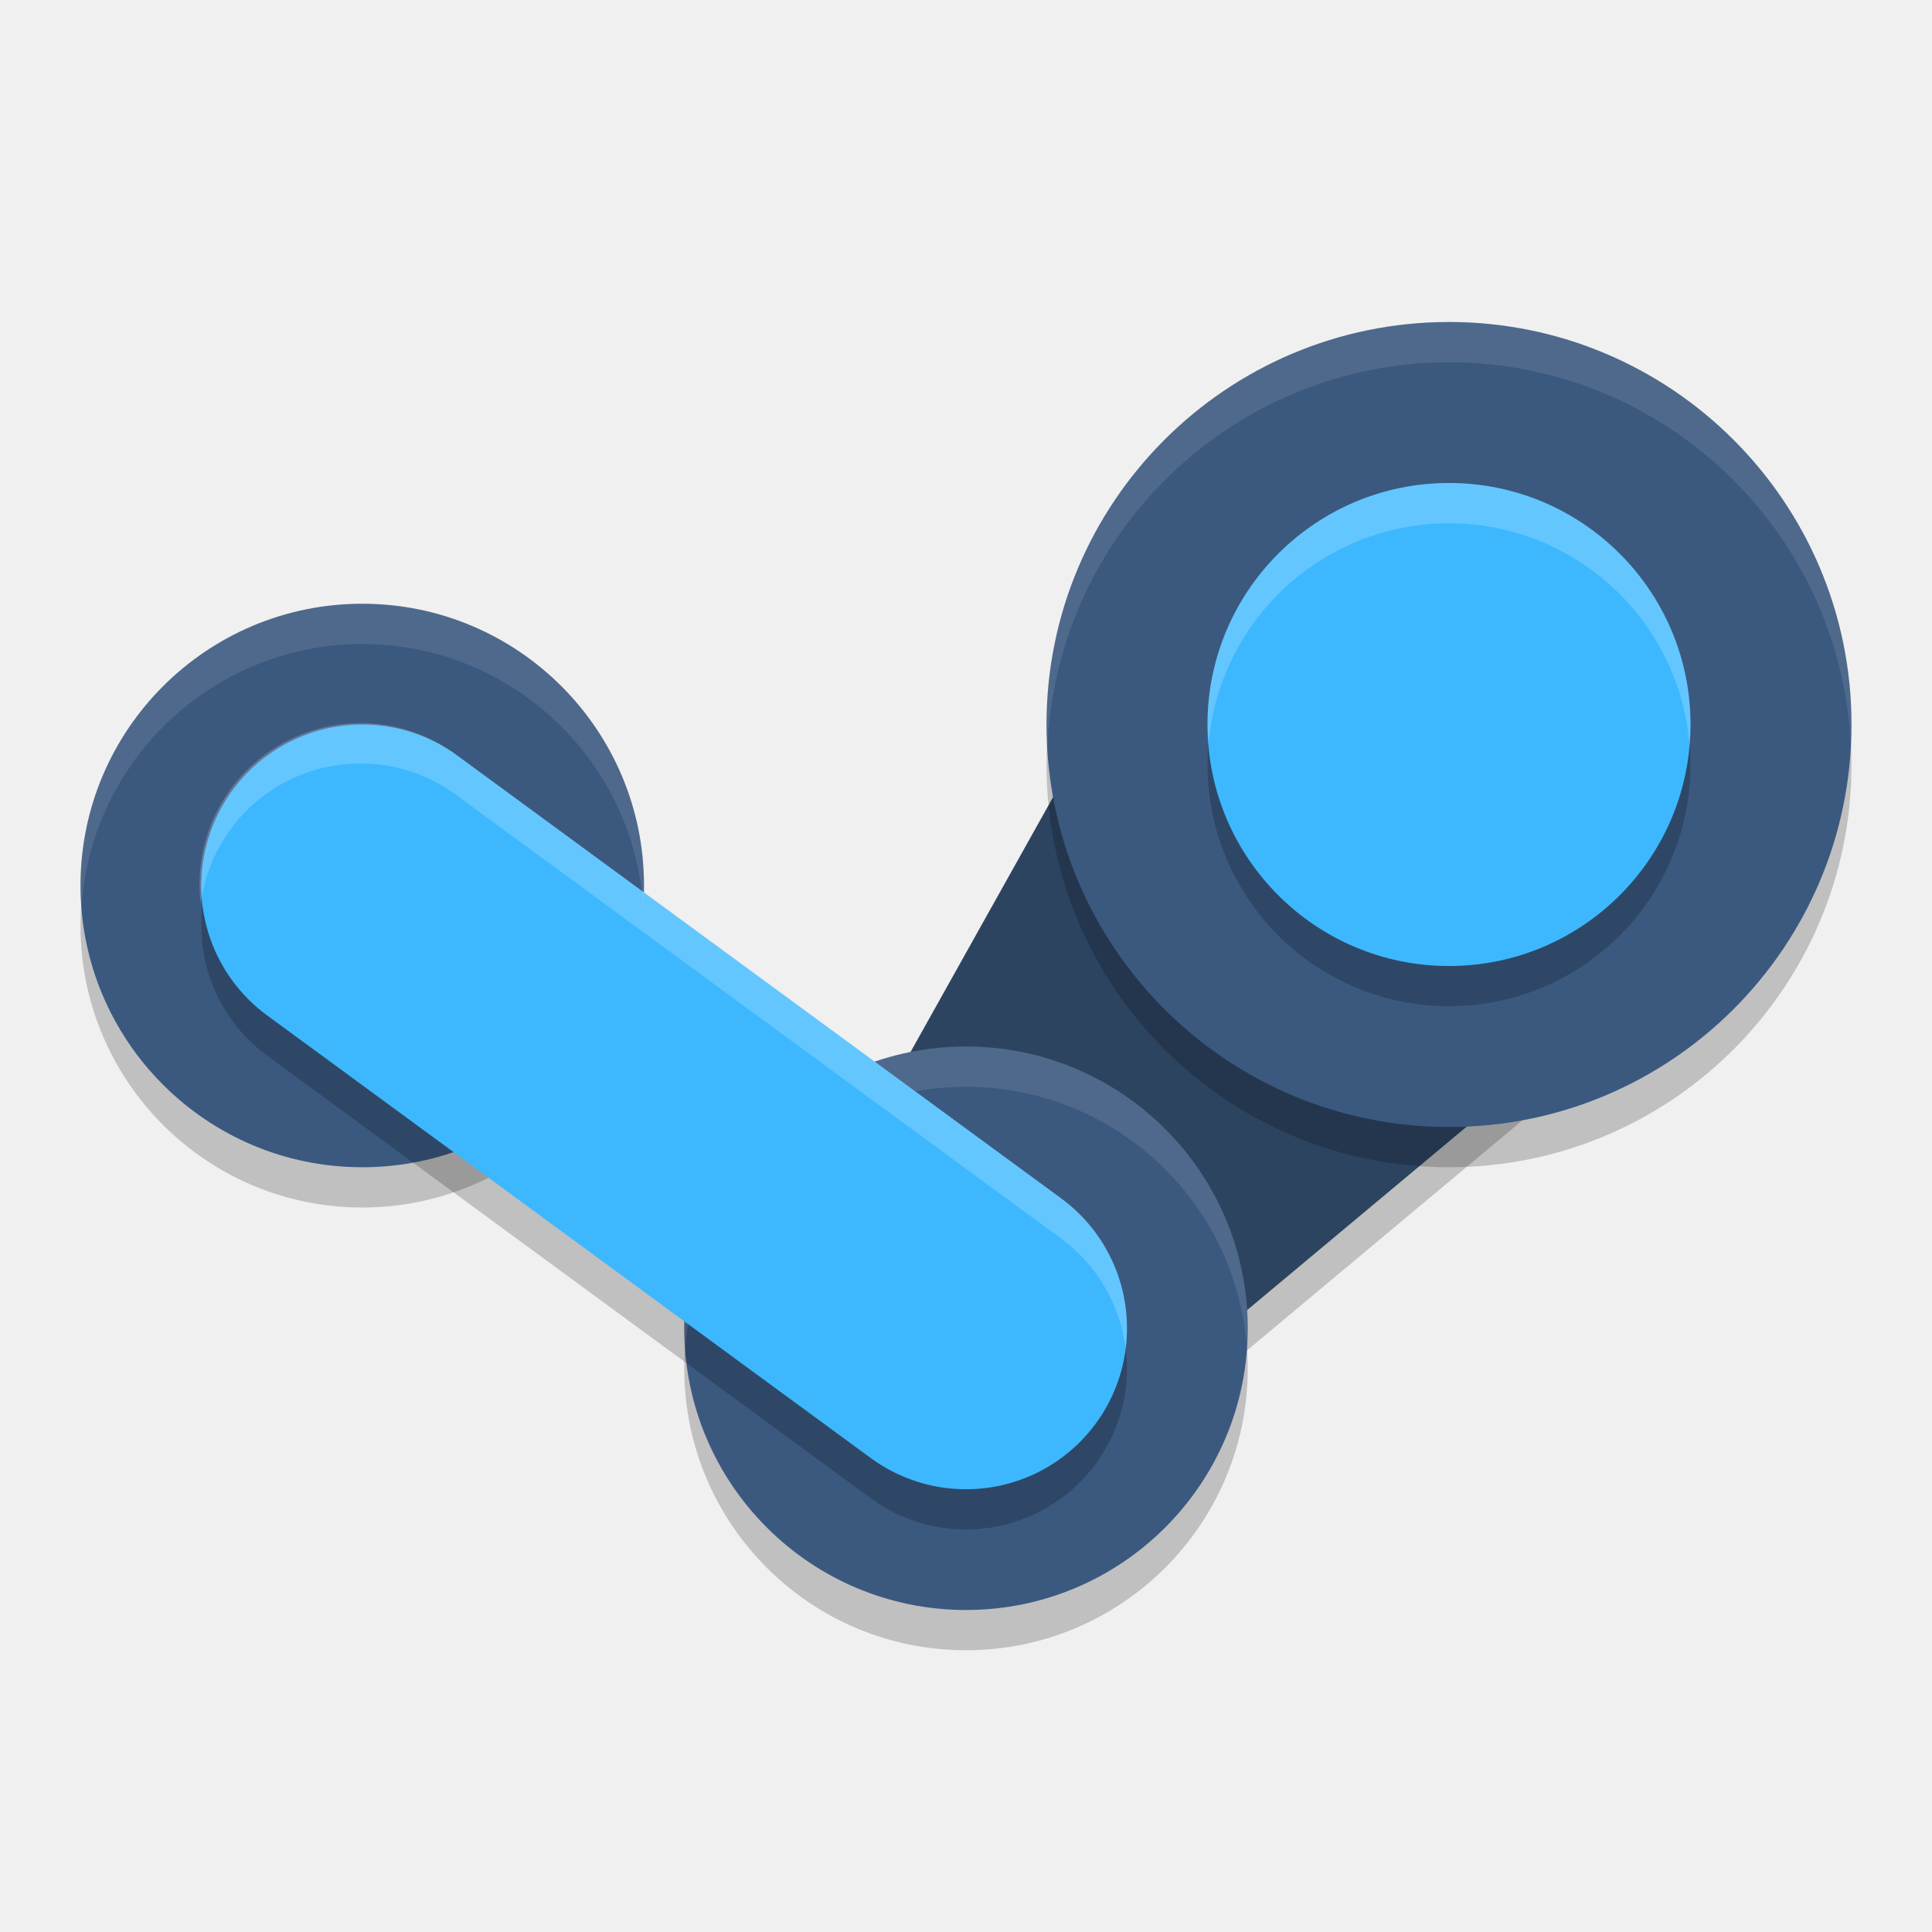
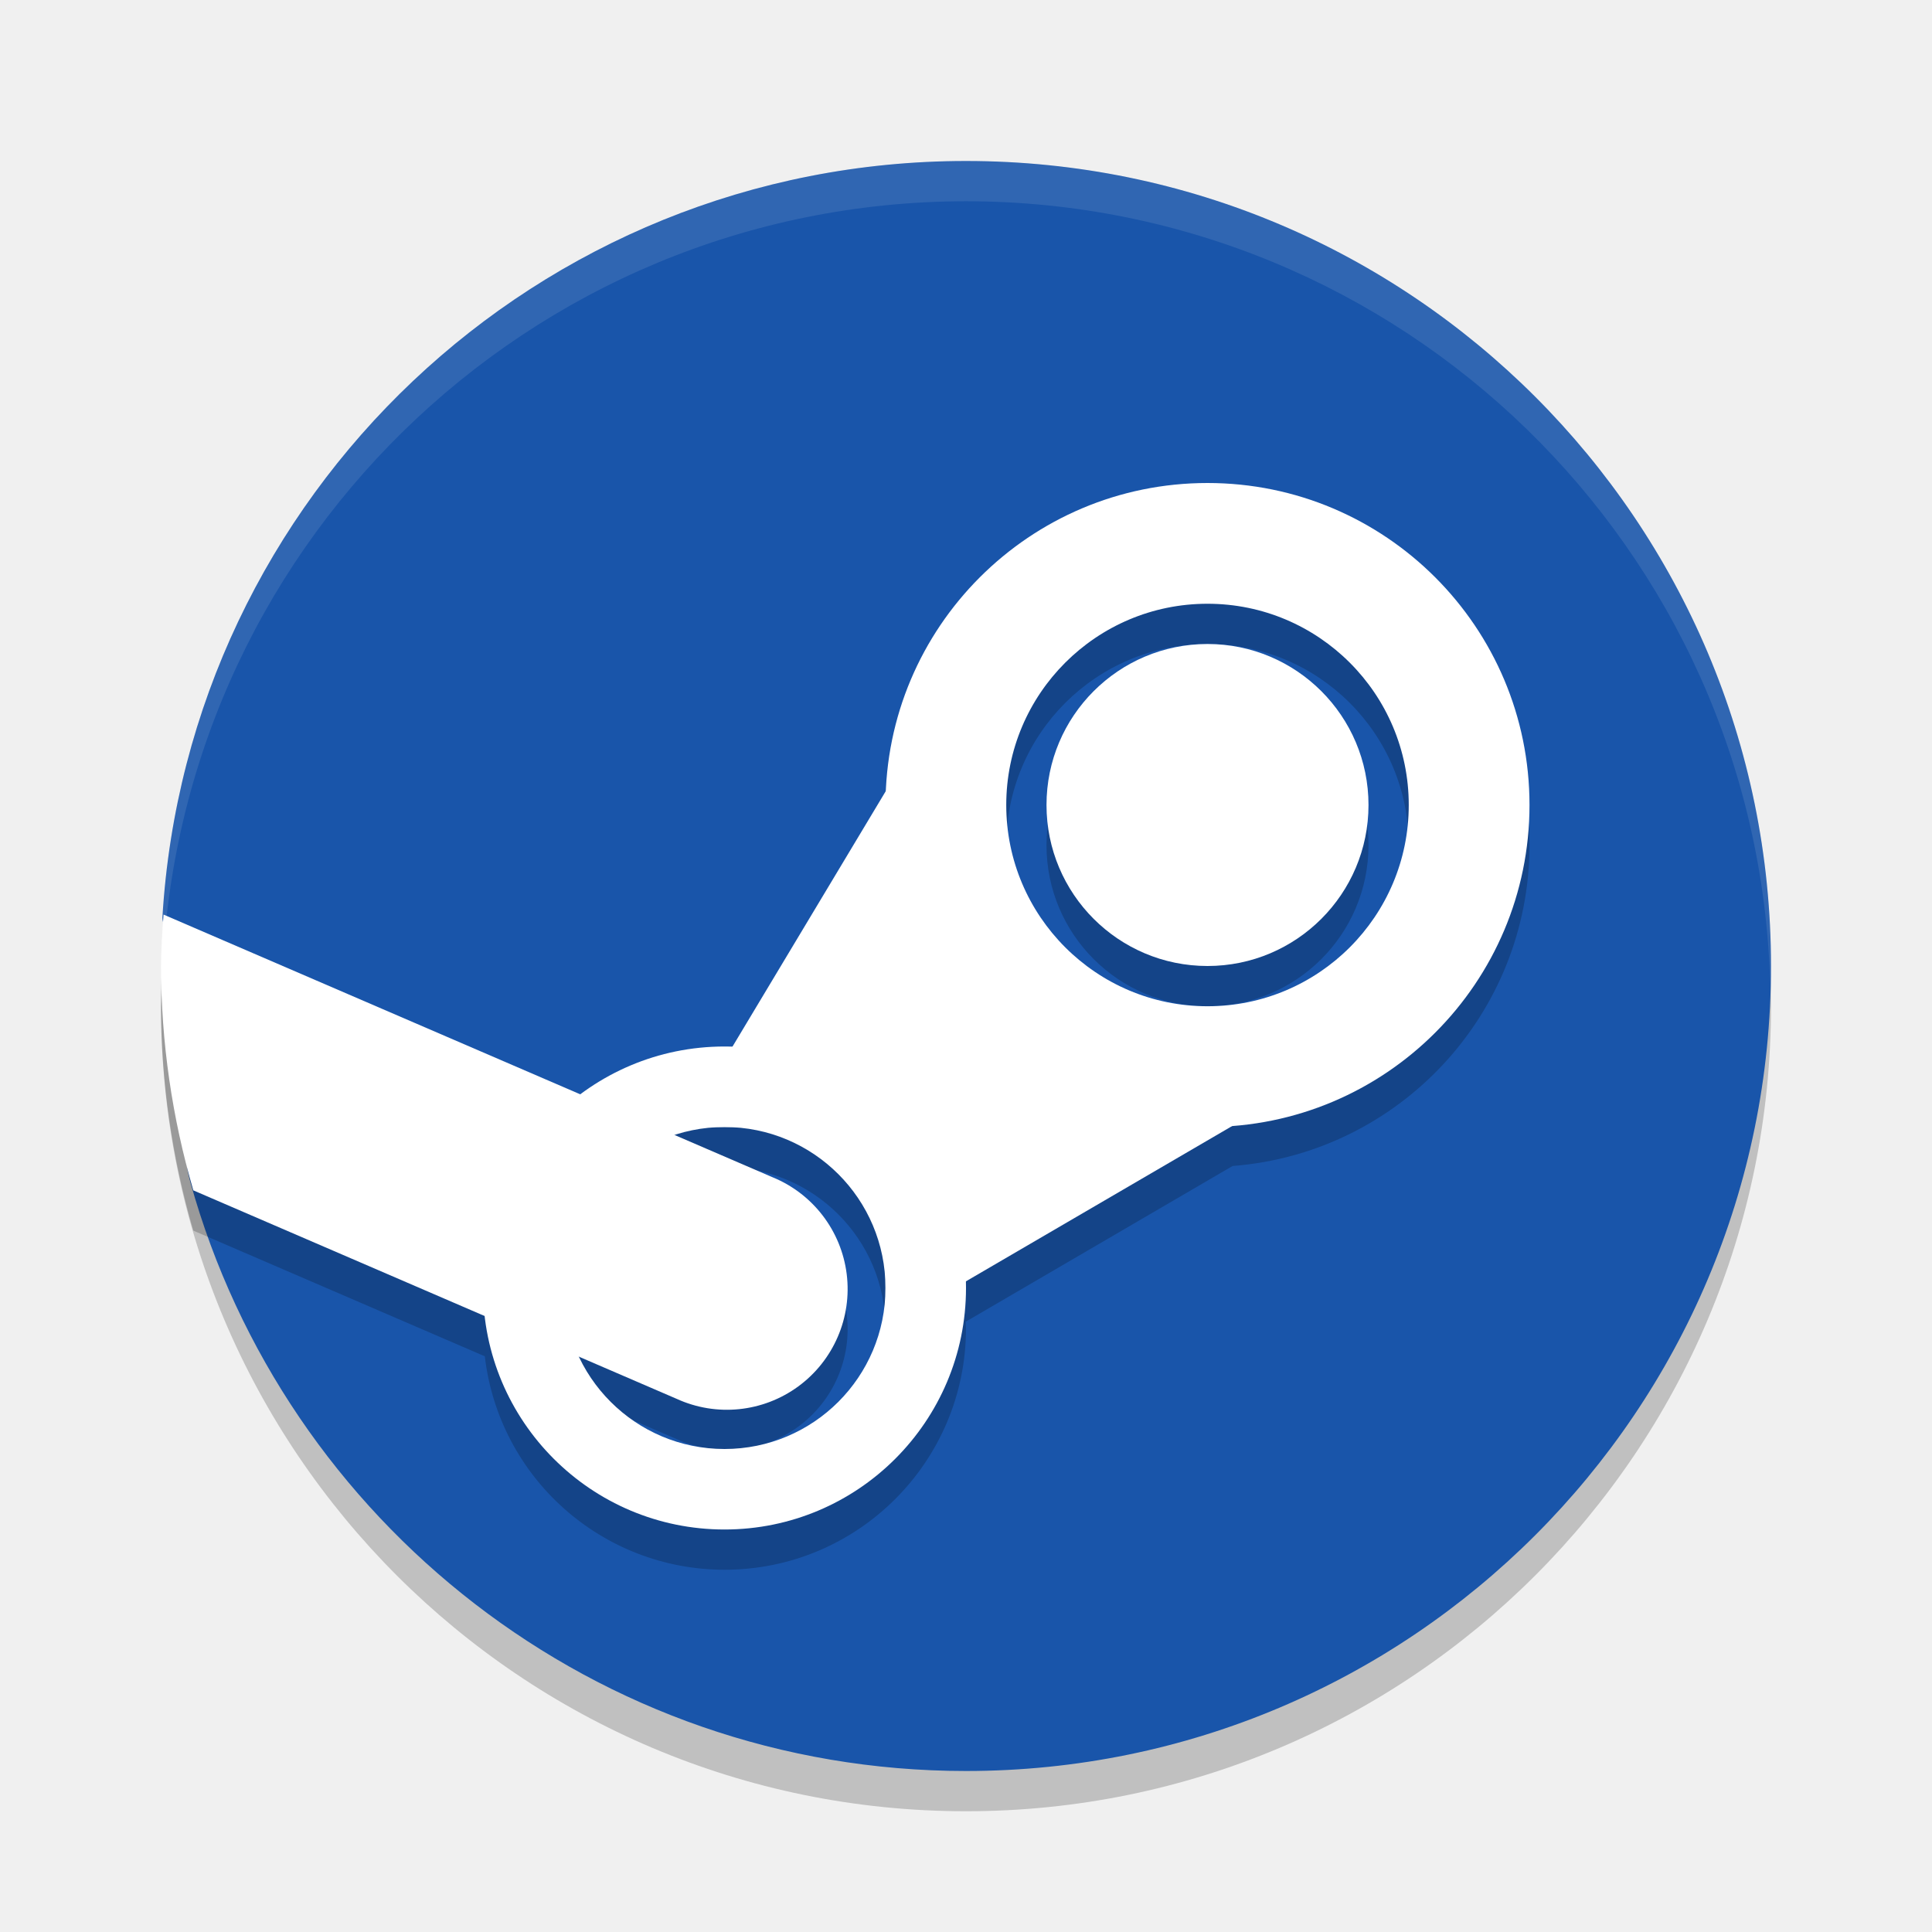
<svg xmlns="http://www.w3.org/2000/svg" width="48" height="48" version="1.1">
-   <path style="opacity:0.2" d="M 19.329,33.024 29.359,15.09 42.165,24.208 25.459,38.164 Z" />
-   <circle style="opacity:0.2" cx="24" cy="34" r="7" />
-   <circle style="opacity:0.2" cx="9" cy="23" r="7" />
-   <path style="fill:#2d4461" transform="rotate(-50.01857)" d="M -12.119,35.388 8.068,31.55 9.31,47.221 -12.119,43.388 Z" />
-   <circle style="opacity:0.2" cx="36" cy="19" r="10" />
-   <circle style="fill:#3b597f" cx="36" cy="18" r="10" />
-   <circle style="fill:#3b597f" cx="24" cy="33" r="7" />
-   <circle style="fill:#3b597f" cx="9" cy="22" r="7" />
-   <path style="opacity:0.2;fill:none;stroke:#000000;stroke-width:8;stroke-linecap:round" d="m 9,23 15,11" />
-   <path style="opacity:0.1;fill:#ffffff" d="M 24 26 A 7 7 0 0 0 17 33 A 7 7 0 0 0 17.023 33.541 A 7 7 0 0 1 24 27 A 7 7 0 0 1 30.977 33.459 A 7 7 0 0 0 31 33 A 7 7 0 0 0 24 26 z" />
-   <path style="fill:none;stroke:#3db8ff;stroke-width:8;stroke-linecap:round" d="M 9,22 24,33" />
-   <circle style="opacity:0.2" cx="36" cy="19" r="6" />
-   <circle style="fill:#3db8ff" cx="36" cy="18" r="6" />
-   <path style="opacity:0.1;fill:#ffffff" d="M 36 8 A 10 10 0 0 0 26 18 A 10 10 0 0 0 26.021 18.586 A 10 10 0 0 1 36 9 A 10 10 0 0 1 45.979 18.414 A 10 10 0 0 0 46 18 A 10 10 0 0 0 36 8 z" />
-   <path style="opacity:0.1;fill:#ffffff" d="M 9 15 A 7 7 0 0 0 2 22 A 7 7 0 0 0 2.023 22.541 A 7 7 0 0 1 9 16 A 7 7 0 0 1 15.977 22.459 A 7 7 0 0 0 16 22 A 7 7 0 0 0 9 15 z" />
-   <path style="opacity:0.2;fill:#ffffff" d="M 9.143 17.971 A 4 4 0 0 0 4.988 22.451 A 4 4 0 0 1 9.143 18.971 A 4 4 0 0 1 11.365 19.773 L 26.365 30.773 A 4.001 4.001 0 0 1 27.965 33.498 A 4.001 4.001 0 0 0 26.365 29.773 L 11.365 18.773 A 4 4 0 0 0 9.143 17.971 z" />
-   <path style="opacity:0.2;fill:#ffffff" d="M 36 12 A 6 6 0 0 0 30 18 A 6 6 0 0 0 30.025 18.498 A 6 6 0 0 1 36 13 A 6 6 0 0 1 41.975 18.502 A 6 6 0 0 0 42 18 A 6 6 0 0 0 36 12 z" />
+   <circle style="opacity:0.2" cx="24" cy="25" r="20" />
+   <path style="fill:#1955aa" d="M 44,24 C 44,35.046 35.046,44 24,44 14.816,44 7.077,37.809 4.73,29.373 4.254,27.663 5.672,28.4 5.672,26.539 5.672,26.136 4.012,23.197 4.035,22.799 4.656,12.313 13.357,4 24,4 35.046,4 44,12.954 44,24 Z" />
+   <path style="opacity:0.2" d="M 30,13 A 8,8 0 0 0 22.012,20.646 L 18.195,27.008 A 6,6 0 0 0 18,27 6,6 0 0 0 14.424,28.191 L 4.064,23.723 A 20,20 0 0 0 4,25 20,20 0 0 0 4.803,30.574 L 12.045,33.697 A 6,6 0 0 0 18,39 6,6 0 0 0 24,33 6,6 0 0 0 23.992,32.838 L 30.623,28.969 A 8,8 0 0 0 38,21 8,8 0 0 0 30,13 Z M 30,16 A 5,5 0 0 1 35,21 5,5 0 0 1 30,26 5,5 0 0 1 25,21 5,5 0 0 1 30,16 Z M 30,17 A 4,4 0 0 0 26,21 4,4 0 0 0 30,25 4,4 0 0 0 34,21 4,4 0 0 0 30,17 Z M 18,29 A 4,4 0 0 1 22,33 4,4 0 0 1 18,37 4,4 0 0 1 14.389,34.709 L 16.812,35.754 A 3,3 0 1 0 19.188,30.246 L 16.764,29.201 A 4,4 0 0 1 18,29 Z" />
+   <path style="fill:#ffffff" d="M 23,18 26,25 34,26 22,33 V 28 H 17 Z" />
+   <path style="fill:#ffffff" d="M 30 12 A 8 8 0 0 0 22 20 A 8 8 0 0 0 30 28 A 8 8 0 0 0 38 20 A 8 8 0 0 0 30 12 z M 30 15 A 5 5 0 0 1 35 20 A 5 5 0 0 1 30 25 A 5 5 0 0 1 25 20 A 5 5 0 0 1 30 15 z" />
+   <path style="fill:#ffffff" d="M 18 26 A 6 6 0 0 0 12 32 A 6 6 0 0 0 18 38 A 6 6 0 0 0 24 32 A 6 6 0 0 0 18 26 z M 18 28 A 4 4 0 0 1 22 32 A 4 4 0 0 1 18 36 A 4 4 0 0 1 14 32 A 4 4 0 0 1 18 28 z" />
+   <circle style="fill:#ffffff" cx="30" cy="20" r="4" />
+   <path style="fill:#ffffff" d="M 4.064 22.723 A 20 20 0 0 0 4 24 A 20 20 0 0 0 4.803 29.574 L 16.812 34.754 A 3 3 0 1 0 19.188 29.246 L 4.064 22.723 z" />
+   <path style="opacity:0.1;fill:#ffffff" d="M 24 4 A 20 20 0 0 0 4 24 A 20 20 0 0 0 4.021 24.582 A 20 20 0 0 1 24 5 A 20 20 0 0 1 43.979 24.418 A 20 20 0 0 0 44 24 A 20 20 0 0 0 24 4 z" />
</svg>
